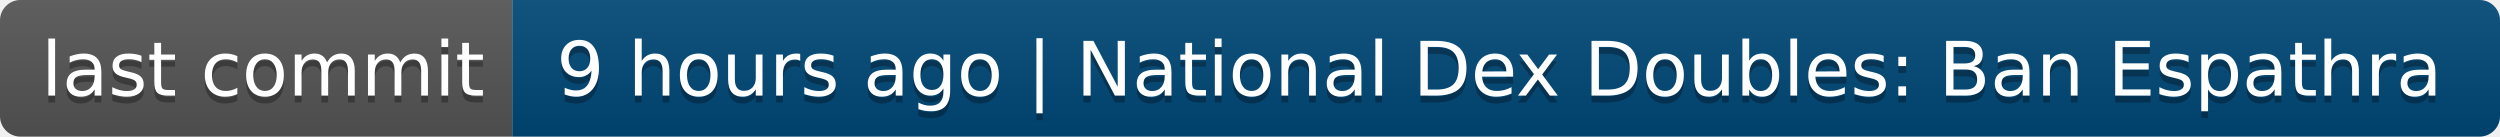
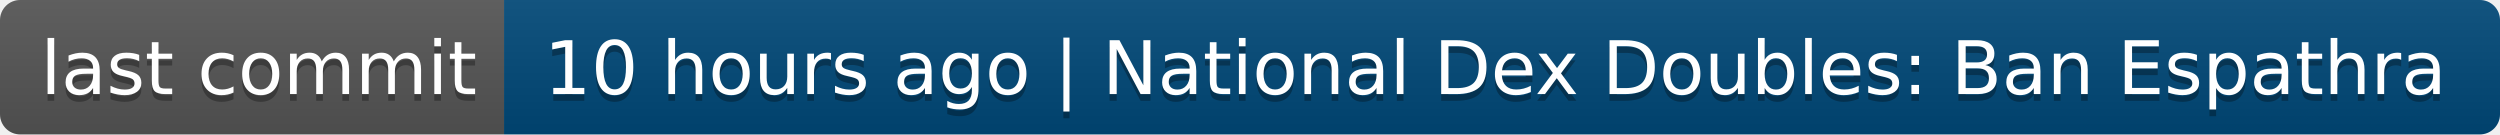
- <svg xmlns="http://www.w3.org/2000/svg" width="366" height="20" role="img" aria-label="last commit: 9 hours ago | National Dex Doubles: Ban Espathra">
+ <svg xmlns="http://www.w3.org/2000/svg" width="372" height="20" role="img" aria-label="last commit: 10 hours ago | National Dex Doubles: Ban Espathra">
  <linearGradient id="s" x2="0" y2="100%">
    <stop offset="0" stop-color="#bbb" stop-opacity=".1" />
    <stop offset="1" stop-opacity=".1" />
  </linearGradient>
  <clipPath id="r">
-     <rect width="366" height="20" rx="3" fill="#fff" />
+     <rect width="372" height="20" rx="3" fill="#fff" />
  </clipPath>
  <g clip-path="url(#r)">
    <rect width="75" height="20" fill="#555" />
-     <rect x="75" width="291" height="20" fill="#004878" />
-     <rect width="366" height="20" fill="url(#s)" />
+     <rect x="75" width="297" height="20" fill="#004878" />
+     <rect width="372" height="20" fill="url(#s)" />
  </g>
  <g fill="#fff" text-anchor="middle" font-family="Verdana,Geneva,DejaVu Sans,sans-serif" text-rendering="geometricPrecision" font-size="110">
    <text aria-hidden="true" x="385" y="150" fill="#010101" fill-opacity=".3" transform="scale(.1)" textLength="650">last commit</text>
    <text x="385" y="140" transform="scale(.1)" fill="#fff" textLength="650">last commit</text>
-     <text aria-hidden="true" x="2195" y="150" fill="#010101" fill-opacity=".3" transform="scale(.1)" textLength="2810">9 hours ago | National Dex Doubles: Ban Espathra</text>
-     <text x="2195" y="140" transform="scale(.1)" fill="#fff" textLength="2810">9 hours ago | National Dex Doubles: Ban Espathra</text>
+     <text aria-hidden="true" x="2225" y="150" fill="#010101" fill-opacity=".3" transform="scale(.1)" textLength="2870">10 hours ago | National Dex Doubles: Ban Espathra</text>
+     <text x="2225" y="140" transform="scale(.1)" fill="#fff" textLength="2870">10 hours ago | National Dex Doubles: Ban Espathra</text>
  </g>
</svg>
